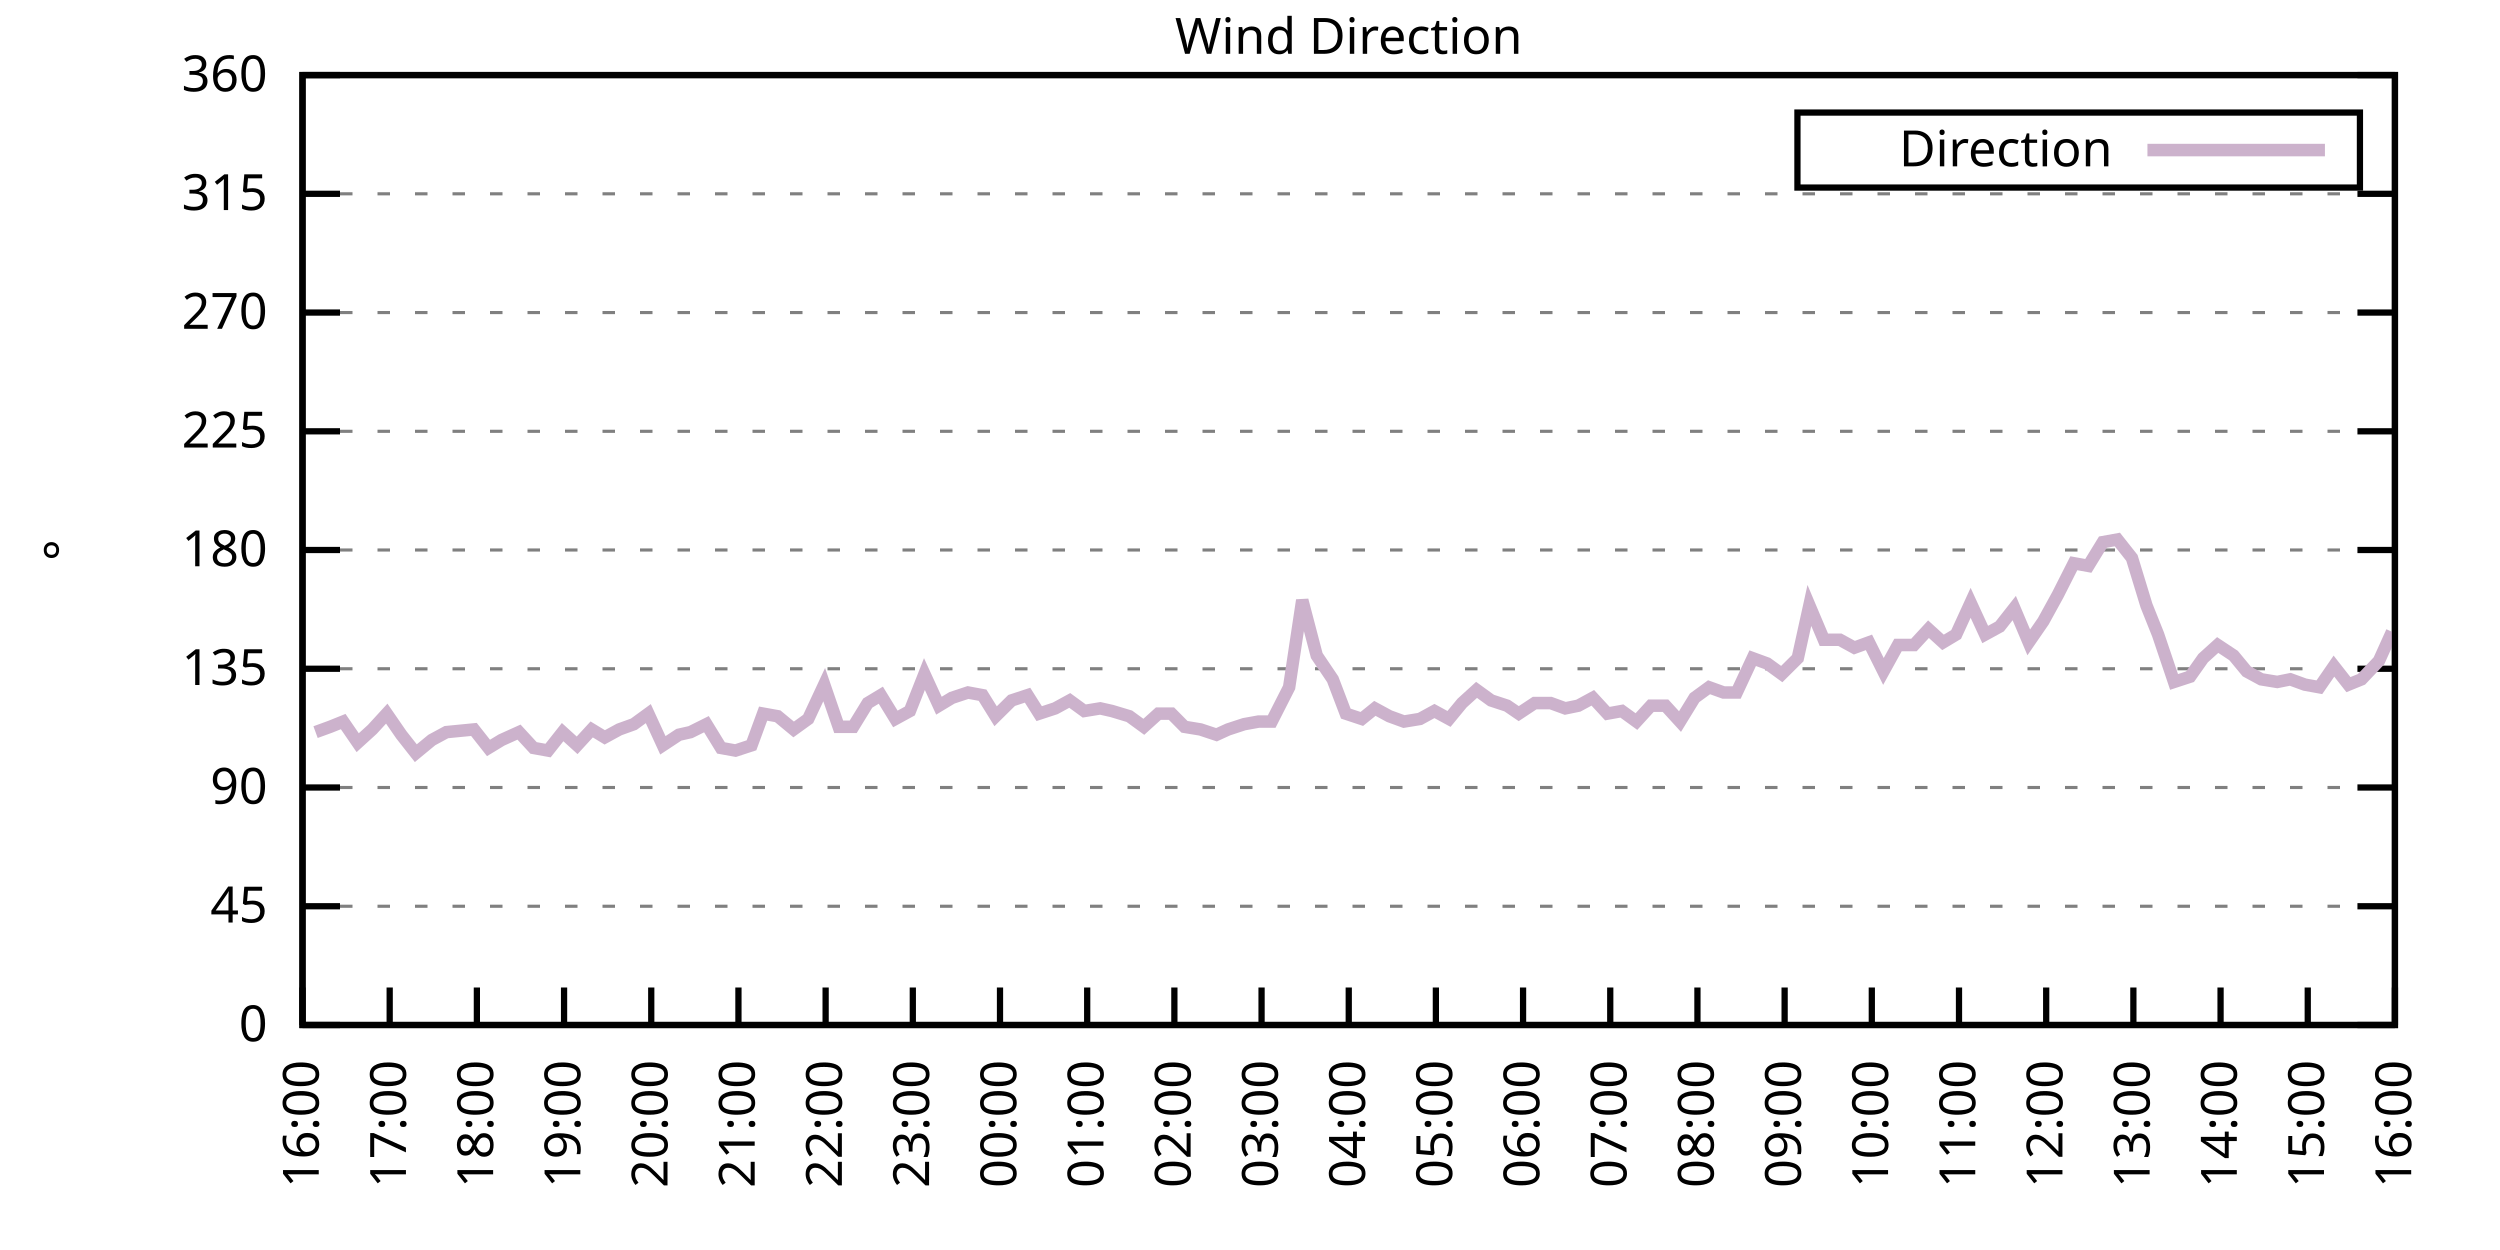
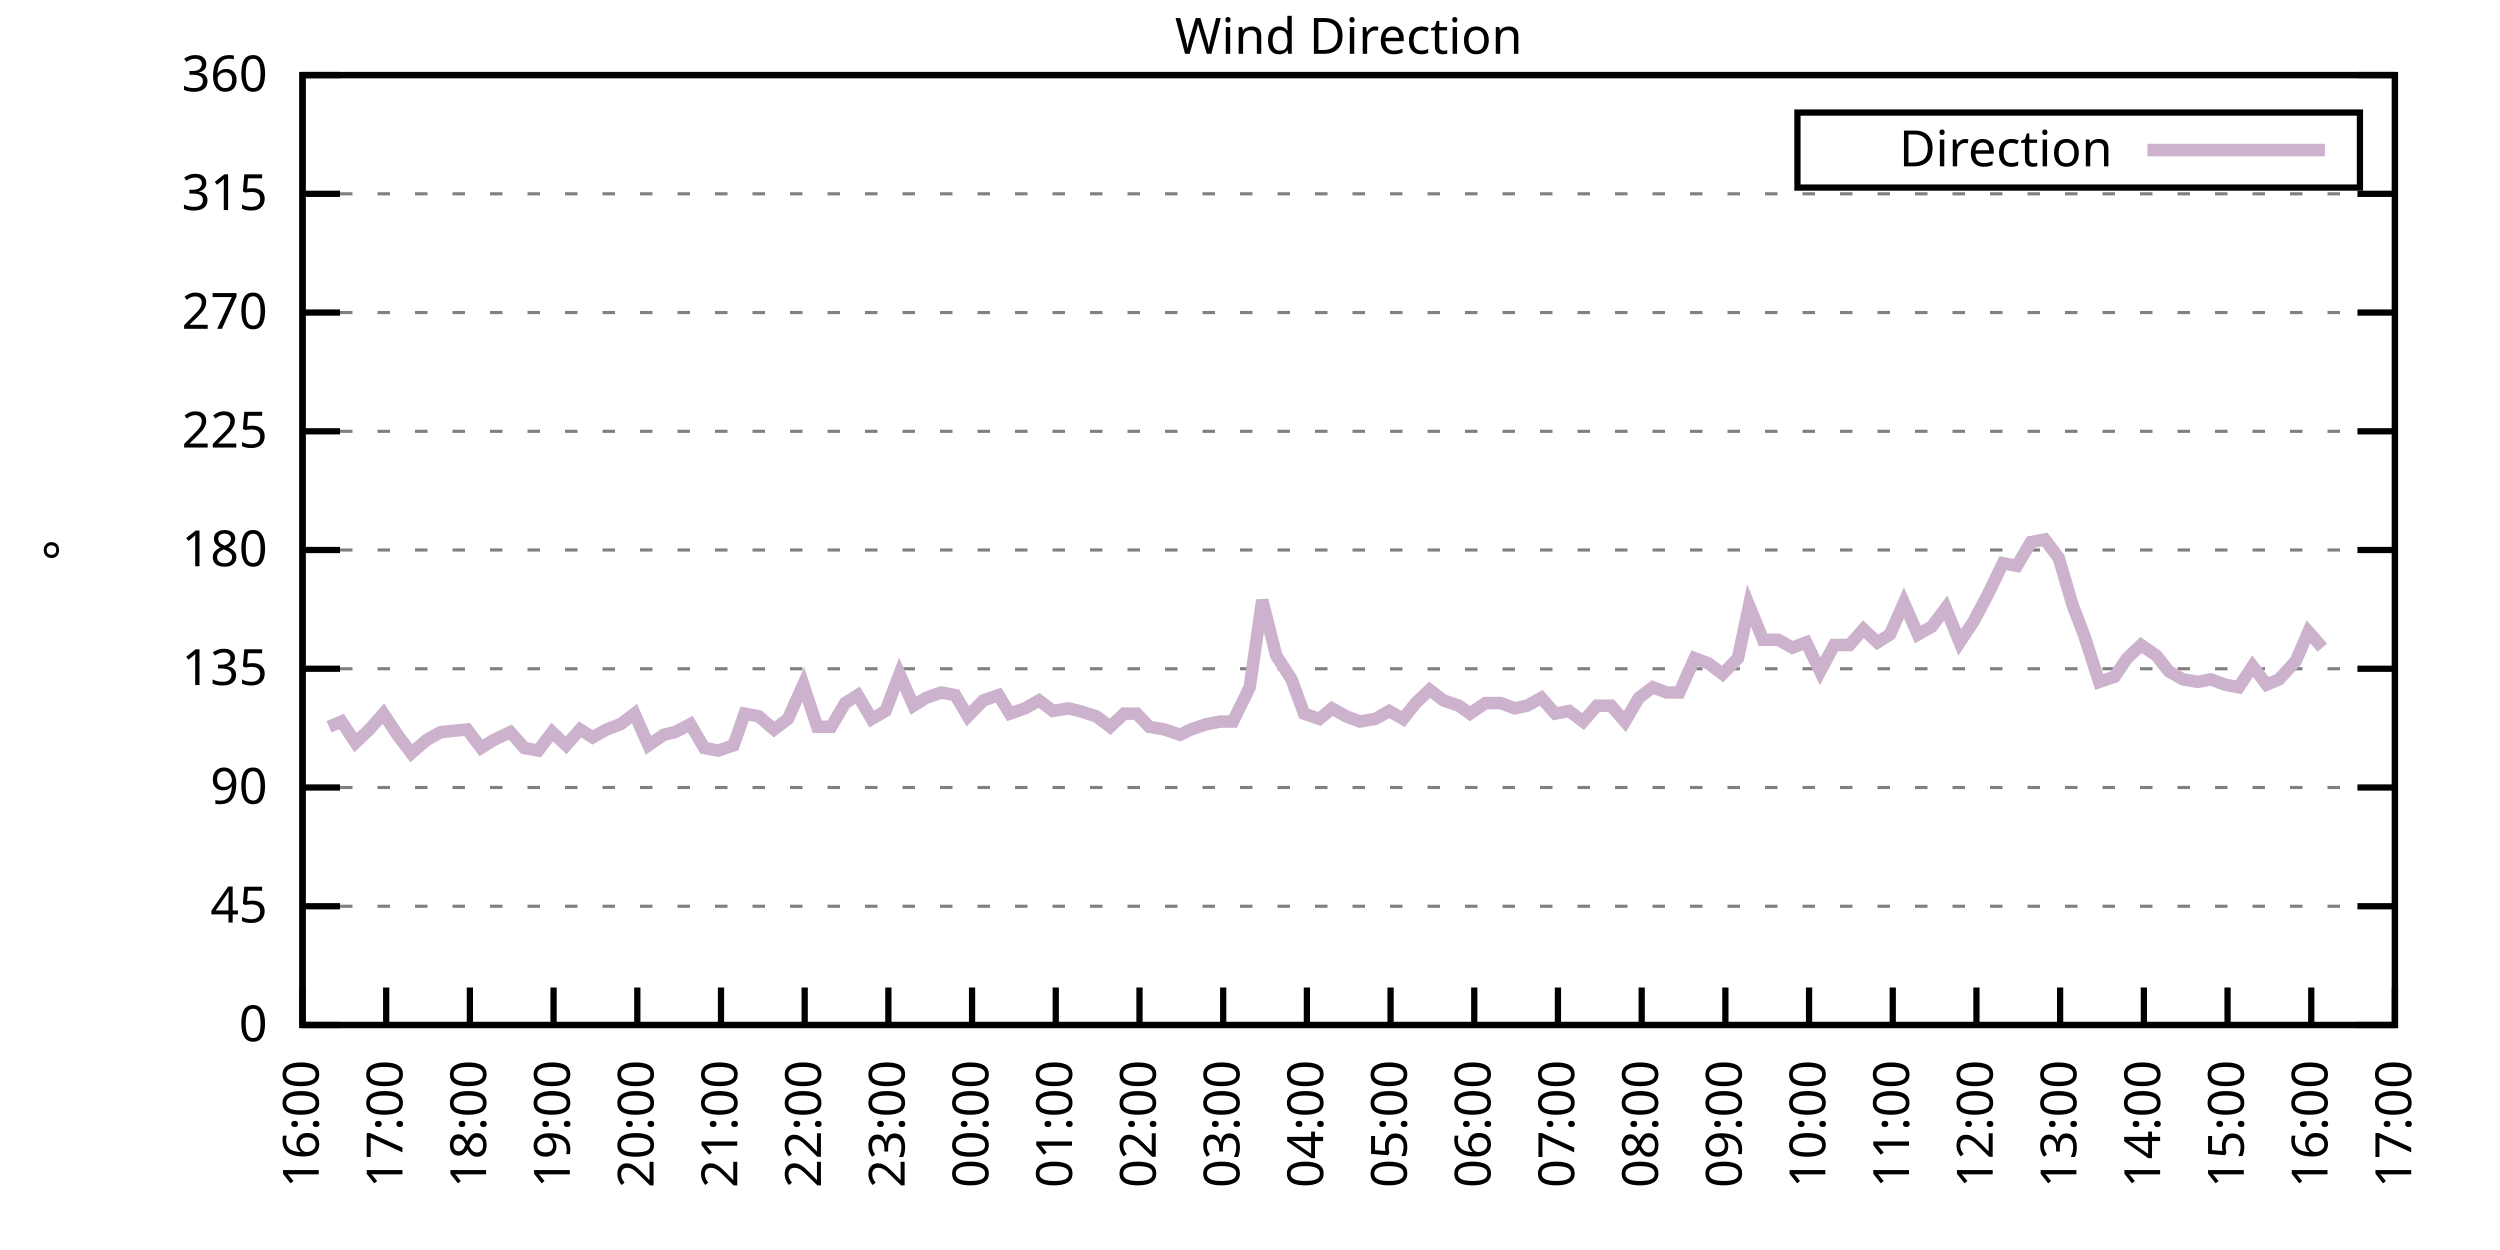
<svg xmlns="http://www.w3.org/2000/svg" xmlns:xlink="http://www.w3.org/1999/xlink" width="400" height="200" viewBox="0 0 400 200">
  <g id="gnuplot_canvas">
    <rect x="0" y="0" width="400" height="200" fill="none" />
    <defs>
      <circle id="gpDot" r="0.5" stroke-width="0.5" stroke="currentColor" />
      <path id="gpPt0" stroke-width="0.333" stroke="currentColor" d="M-1,0 h2 M0,-1 v2" />
      <path id="gpPt1" stroke-width="0.333" stroke="currentColor" d="M-1,-1 L1,1 M1,-1 L-1,1" />
      <path id="gpPt2" stroke-width="0.333" stroke="currentColor" d="M-1,0 L1,0 M0,-1 L0,1 M-1,-1 L1,1 M-1,1 L1,-1" />
      <rect id="gpPt3" stroke-width="0.333" stroke="currentColor" x="-1" y="-1" width="2" height="2" />
      <rect id="gpPt4" stroke-width="0.333" stroke="currentColor" fill="currentColor" x="-1" y="-1" width="2" height="2" />
      <circle id="gpPt5" stroke-width="0.333" stroke="currentColor" cx="0" cy="0" r="1" />
      <use xlink:href="#gpPt5" id="gpPt6" fill="currentColor" stroke="none" />
      <path id="gpPt7" stroke-width="0.333" stroke="currentColor" d="M0,-1.33 L-1.33,0.67 L1.33,0.67 z" />
      <use xlink:href="#gpPt7" id="gpPt8" fill="currentColor" stroke="none" />
      <use xlink:href="#gpPt7" id="gpPt9" stroke="currentColor" transform="rotate(180)" />
      <use xlink:href="#gpPt9" id="gpPt10" fill="currentColor" stroke="none" />
      <use xlink:href="#gpPt3" id="gpPt11" stroke="currentColor" transform="rotate(45)" />
      <use xlink:href="#gpPt11" id="gpPt12" fill="currentColor" stroke="none" />
      <path id="gpPt13" stroke-width="0.333" stroke="currentColor" d="M0,1.330 L1.265,0.411 L0.782,-1.067 L-0.782,-1.076 L-1.265,0.411 z" />
      <use xlink:href="#gpPt13" id="gpPt14" fill="currentColor" stroke="none" />
      <filter id="textbox" filterUnits="objectBoundingBox" x="0" y="0" height="1" width="1">
        <feFlood flood-color="white" flood-opacity="1" result="bgnd" />
        <feComposite in="SourceGraphic" in2="bgnd" operator="atop" />
      </filter>
      <filter id="greybox" filterUnits="objectBoundingBox" x="0" y="0" height="1" width="1">
        <feFlood flood-color="lightgrey" flood-opacity="1" result="grey" />
        <feComposite in="SourceGraphic" in2="grey" operator="atop" />
      </filter>
    </defs>
    <g fill="none" color="white" stroke="currentColor" stroke-width="1.00" stroke-linecap="butt" stroke-linejoin="miter">
</g>
    <g fill="none" color="black" stroke="currentColor" stroke-width="1.00" stroke-linecap="butt" stroke-linejoin="miter">
      <g stroke="none" shape-rendering="crispEdges">
        <polygon fill="rgb(255, 255, 255)" points="48.40,164.00 383.18,164.00 383.18,12.02 48.40,12.02 " />
      </g>
    </g>
    <g fill="none" color="black" stroke="currentColor" stroke-width="1.00" stroke-linecap="butt" stroke-linejoin="miter">
</g>
    <g fill="none" color="black" stroke="black" stroke-width="0.50" stroke-linecap="butt" stroke-linejoin="miter">
</g>
    <g fill="none" color="gray" stroke="currentColor" stroke-width="0.50" stroke-linecap="butt" stroke-linejoin="miter">
      <path stroke="gray" stroke-dasharray="2,4" class="gridline" d="M48.40,164.00 L383.19,164.00  " />
    </g>
    <g fill="none" color="gray" stroke="gray" stroke-width="1.00" stroke-linecap="butt" stroke-linejoin="miter">
</g>
    <g fill="none" color="black" stroke="currentColor" stroke-width="1.00" stroke-linecap="butt" stroke-linejoin="miter">
      <path stroke="black" d="M48.40,164.00 L54.40,164.00 M383.19,164.00 L377.19,164.00  " />
      <g transform="translate(42.80,166.60)" stroke="none" fill="black" font-family="Sans" font-size="8.00" text-anchor="end">
        <text>
          <tspan font-family="Sans"> 0</tspan>
        </text>
      </g>
    </g>
    <g fill="none" color="black" stroke="currentColor" stroke-width="1.00" stroke-linecap="butt" stroke-linejoin="miter">
</g>
    <g fill="none" color="black" stroke="black" stroke-width="0.50" stroke-linecap="butt" stroke-linejoin="miter">
</g>
    <g fill="none" color="gray" stroke="currentColor" stroke-width="0.50" stroke-linecap="butt" stroke-linejoin="miter">
      <path stroke="gray" stroke-dasharray="2,4" class="gridline" d="M48.40,145.00 L383.19,145.00  " />
    </g>
    <g fill="none" color="gray" stroke="gray" stroke-width="1.00" stroke-linecap="butt" stroke-linejoin="miter">
</g>
    <g fill="none" color="black" stroke="currentColor" stroke-width="1.00" stroke-linecap="butt" stroke-linejoin="miter">
      <path stroke="black" d="M48.40,145.00 L54.40,145.00 M383.19,145.00 L377.19,145.00  " />
      <g transform="translate(42.80,147.60)" stroke="none" fill="black" font-family="Sans" font-size="8.00" text-anchor="end">
        <text>
          <tspan font-family="Sans"> 45</tspan>
        </text>
      </g>
    </g>
    <g fill="none" color="black" stroke="currentColor" stroke-width="1.00" stroke-linecap="butt" stroke-linejoin="miter">
</g>
    <g fill="none" color="black" stroke="black" stroke-width="0.50" stroke-linecap="butt" stroke-linejoin="miter">
</g>
    <g fill="none" color="gray" stroke="currentColor" stroke-width="0.50" stroke-linecap="butt" stroke-linejoin="miter">
      <path stroke="gray" stroke-dasharray="2,4" class="gridline" d="M48.40,126.00 L383.19,126.00  " />
    </g>
    <g fill="none" color="gray" stroke="gray" stroke-width="1.00" stroke-linecap="butt" stroke-linejoin="miter">
</g>
    <g fill="none" color="black" stroke="currentColor" stroke-width="1.00" stroke-linecap="butt" stroke-linejoin="miter">
      <path stroke="black" d="M48.40,126.00 L54.40,126.00 M383.19,126.00 L377.19,126.00  " />
      <g transform="translate(42.80,128.60)" stroke="none" fill="black" font-family="Sans" font-size="8.00" text-anchor="end">
        <text>
          <tspan font-family="Sans"> 90</tspan>
        </text>
      </g>
    </g>
    <g fill="none" color="black" stroke="currentColor" stroke-width="1.00" stroke-linecap="butt" stroke-linejoin="miter">
</g>
    <g fill="none" color="black" stroke="black" stroke-width="0.50" stroke-linecap="butt" stroke-linejoin="miter">
</g>
    <g fill="none" color="gray" stroke="currentColor" stroke-width="0.50" stroke-linecap="butt" stroke-linejoin="miter">
      <path stroke="gray" stroke-dasharray="2,4" class="gridline" d="M48.40,107.00 L383.19,107.00  " />
    </g>
    <g fill="none" color="gray" stroke="gray" stroke-width="1.00" stroke-linecap="butt" stroke-linejoin="miter">
</g>
    <g fill="none" color="black" stroke="currentColor" stroke-width="1.00" stroke-linecap="butt" stroke-linejoin="miter">
      <path stroke="black" d="M48.40,107.00 L54.40,107.00 M383.19,107.00 L377.19,107.00  " />
      <g transform="translate(42.80,109.60)" stroke="none" fill="black" font-family="Sans" font-size="8.00" text-anchor="end">
        <text>
          <tspan font-family="Sans"> 135</tspan>
        </text>
      </g>
    </g>
    <g fill="none" color="black" stroke="currentColor" stroke-width="1.00" stroke-linecap="butt" stroke-linejoin="miter">
</g>
    <g fill="none" color="black" stroke="black" stroke-width="0.50" stroke-linecap="butt" stroke-linejoin="miter">
</g>
    <g fill="none" color="gray" stroke="currentColor" stroke-width="0.50" stroke-linecap="butt" stroke-linejoin="miter">
      <path stroke="gray" stroke-dasharray="2,4" class="gridline" d="M48.40,88.00 L383.19,88.00  " />
    </g>
    <g fill="none" color="gray" stroke="gray" stroke-width="1.00" stroke-linecap="butt" stroke-linejoin="miter">
</g>
    <g fill="none" color="black" stroke="currentColor" stroke-width="1.00" stroke-linecap="butt" stroke-linejoin="miter">
      <path stroke="black" d="M48.40,88.00 L54.40,88.00 M383.19,88.00 L377.19,88.00  " />
      <g transform="translate(42.80,90.60)" stroke="none" fill="black" font-family="Sans" font-size="8.00" text-anchor="end">
        <text>
          <tspan font-family="Sans"> 180</tspan>
        </text>
      </g>
    </g>
    <g fill="none" color="black" stroke="currentColor" stroke-width="1.00" stroke-linecap="butt" stroke-linejoin="miter">
</g>
    <g fill="none" color="black" stroke="black" stroke-width="0.50" stroke-linecap="butt" stroke-linejoin="miter">
</g>
    <g fill="none" color="gray" stroke="currentColor" stroke-width="0.50" stroke-linecap="butt" stroke-linejoin="miter">
      <path stroke="gray" stroke-dasharray="2,4" class="gridline" d="M48.40,69.01 L383.19,69.01  " />
    </g>
    <g fill="none" color="gray" stroke="gray" stroke-width="1.00" stroke-linecap="butt" stroke-linejoin="miter">
</g>
    <g fill="none" color="black" stroke="currentColor" stroke-width="1.00" stroke-linecap="butt" stroke-linejoin="miter">
      <path stroke="black" d="M48.40,69.01 L54.40,69.01 M383.19,69.01 L377.19,69.01  " />
      <g transform="translate(42.80,71.61)" stroke="none" fill="black" font-family="Sans" font-size="8.00" text-anchor="end">
        <text>
          <tspan font-family="Sans"> 225</tspan>
        </text>
      </g>
    </g>
    <g fill="none" color="black" stroke="currentColor" stroke-width="1.00" stroke-linecap="butt" stroke-linejoin="miter">
</g>
    <g fill="none" color="black" stroke="black" stroke-width="0.50" stroke-linecap="butt" stroke-linejoin="miter">
</g>
    <g fill="none" color="gray" stroke="currentColor" stroke-width="0.50" stroke-linecap="butt" stroke-linejoin="miter">
      <path stroke="gray" stroke-dasharray="2,4" class="gridline" d="M48.40,50.01 L383.19,50.01  " />
    </g>
    <g fill="none" color="gray" stroke="gray" stroke-width="1.00" stroke-linecap="butt" stroke-linejoin="miter">
</g>
    <g fill="none" color="black" stroke="currentColor" stroke-width="1.00" stroke-linecap="butt" stroke-linejoin="miter">
      <path stroke="black" d="M48.40,50.01 L54.40,50.01 M383.19,50.01 L377.19,50.01  " />
      <g transform="translate(42.80,52.61)" stroke="none" fill="black" font-family="Sans" font-size="8.00" text-anchor="end">
        <text>
          <tspan font-family="Sans"> 270</tspan>
        </text>
      </g>
    </g>
    <g fill="none" color="black" stroke="currentColor" stroke-width="1.00" stroke-linecap="butt" stroke-linejoin="miter">
</g>
    <g fill="none" color="black" stroke="black" stroke-width="0.50" stroke-linecap="butt" stroke-linejoin="miter">
</g>
    <g fill="none" color="gray" stroke="currentColor" stroke-width="0.50" stroke-linecap="butt" stroke-linejoin="miter">
      <path stroke="gray" stroke-dasharray="2,4" class="gridline" d="M48.40,31.01 L383.19,31.01  " />
    </g>
    <g fill="none" color="gray" stroke="gray" stroke-width="1.00" stroke-linecap="butt" stroke-linejoin="miter">
</g>
    <g fill="none" color="black" stroke="currentColor" stroke-width="1.00" stroke-linecap="butt" stroke-linejoin="miter">
      <path stroke="black" d="M48.40,31.01 L54.40,31.01 M383.19,31.01 L377.19,31.01  " />
      <g transform="translate(42.80,33.61)" stroke="none" fill="black" font-family="Sans" font-size="8.00" text-anchor="end">
        <text>
          <tspan font-family="Sans"> 315</tspan>
        </text>
      </g>
    </g>
    <g fill="none" color="black" stroke="currentColor" stroke-width="1.00" stroke-linecap="butt" stroke-linejoin="miter">
</g>
    <g fill="none" color="black" stroke="black" stroke-width="0.50" stroke-linecap="butt" stroke-linejoin="miter">
</g>
    <g fill="none" color="gray" stroke="currentColor" stroke-width="0.50" stroke-linecap="butt" stroke-linejoin="miter">
      <path stroke="gray" stroke-dasharray="2,4" class="gridline" d="M48.40,12.01 L383.19,12.01  " />
    </g>
    <g fill="none" color="gray" stroke="gray" stroke-width="1.00" stroke-linecap="butt" stroke-linejoin="miter">
</g>
    <g fill="none" color="black" stroke="currentColor" stroke-width="1.00" stroke-linecap="butt" stroke-linejoin="miter">
      <path stroke="black" d="M48.40,12.01 L54.40,12.01 M383.19,12.01 L377.19,12.01  " />
      <g transform="translate(42.80,14.61)" stroke="none" fill="black" font-family="Sans" font-size="8.00" text-anchor="end">
        <text>
          <tspan font-family="Sans"> 360</tspan>
        </text>
      </g>
    </g>
    <g fill="none" color="black" stroke="currentColor" stroke-width="1.00" stroke-linecap="butt" stroke-linejoin="miter">
      <path stroke="black" d="M48.40,164.00 L48.40,158.00  " />
      <g transform="translate(51.00,169.60) rotate(270.00)" stroke="none" fill="black" font-family="Sans" font-size="8.00" text-anchor="end">
        <text>
          <tspan font-family="Sans">16:00</tspan>
        </text>
      </g>
    </g>
    <g fill="none" color="black" stroke="currentColor" stroke-width="1.00" stroke-linecap="butt" stroke-linejoin="miter">
-       <path stroke="black" d="M62.35,164.00 L62.35,158.00  " />
-       <g transform="translate(64.95,169.60) rotate(270.00)" stroke="none" fill="black" font-family="Sans" font-size="8.00" text-anchor="end">
+       <path stroke="black" d="M61.79,164.00 L61.79,158.00  " />
+       <g transform="translate(64.39,169.60) rotate(270.00)" stroke="none" fill="black" font-family="Sans" font-size="8.00" text-anchor="end">
        <text>
          <tspan font-family="Sans">17:00</tspan>
        </text>
      </g>
    </g>
    <g fill="none" color="black" stroke="currentColor" stroke-width="1.00" stroke-linecap="butt" stroke-linejoin="miter">
-       <path stroke="black" d="M76.30,164.00 L76.30,158.00  " />
-       <g transform="translate(78.90,169.60) rotate(270.00)" stroke="none" fill="black" font-family="Sans" font-size="8.00" text-anchor="end">
+       <path stroke="black" d="M75.18,164.00 L75.18,158.00  " />
+       <g transform="translate(77.78,169.60) rotate(270.00)" stroke="none" fill="black" font-family="Sans" font-size="8.00" text-anchor="end">
        <text>
          <tspan font-family="Sans">18:00</tspan>
        </text>
      </g>
    </g>
    <g fill="none" color="black" stroke="currentColor" stroke-width="1.00" stroke-linecap="butt" stroke-linejoin="miter">
-       <path stroke="black" d="M90.25,164.00 L90.25,158.00  " />
-       <g transform="translate(92.85,169.60) rotate(270.00)" stroke="none" fill="black" font-family="Sans" font-size="8.00" text-anchor="end">
+       <path stroke="black" d="M88.57,164.00 L88.57,158.00  " />
+       <g transform="translate(91.17,169.60) rotate(270.00)" stroke="none" fill="black" font-family="Sans" font-size="8.00" text-anchor="end">
        <text>
          <tspan font-family="Sans">19:00</tspan>
        </text>
      </g>
    </g>
    <g fill="none" color="black" stroke="currentColor" stroke-width="1.00" stroke-linecap="butt" stroke-linejoin="miter">
-       <path stroke="black" d="M104.20,164.00 L104.20,158.00  " />
-       <g transform="translate(106.80,169.60) rotate(270.00)" stroke="none" fill="black" font-family="Sans" font-size="8.00" text-anchor="end">
+       <path stroke="black" d="M101.97,164.00 L101.97,158.00  " />
+       <g transform="translate(104.57,169.60) rotate(270.00)" stroke="none" fill="black" font-family="Sans" font-size="8.00" text-anchor="end">
        <text>
          <tspan font-family="Sans">20:00</tspan>
        </text>
      </g>
    </g>
    <g fill="none" color="black" stroke="currentColor" stroke-width="1.00" stroke-linecap="butt" stroke-linejoin="miter">
-       <path stroke="black" d="M118.15,164.00 L118.15,158.00  " />
-       <g transform="translate(120.75,169.60) rotate(270.00)" stroke="none" fill="black" font-family="Sans" font-size="8.00" text-anchor="end">
+       <path stroke="black" d="M115.36,164.00 L115.36,158.00  " />
+       <g transform="translate(117.96,169.60) rotate(270.00)" stroke="none" fill="black" font-family="Sans" font-size="8.00" text-anchor="end">
        <text>
          <tspan font-family="Sans">21:00</tspan>
        </text>
      </g>
    </g>
    <g fill="none" color="black" stroke="currentColor" stroke-width="1.00" stroke-linecap="butt" stroke-linejoin="miter">
-       <path stroke="black" d="M132.10,164.00 L132.10,158.00  " />
-       <g transform="translate(134.70,169.60) rotate(270.00)" stroke="none" fill="black" font-family="Sans" font-size="8.00" text-anchor="end">
+       <path stroke="black" d="M128.75,164.00 L128.75,158.00  " />
+       <g transform="translate(131.35,169.60) rotate(270.00)" stroke="none" fill="black" font-family="Sans" font-size="8.00" text-anchor="end">
        <text>
          <tspan font-family="Sans">22:00</tspan>
        </text>
      </g>
    </g>
    <g fill="none" color="black" stroke="currentColor" stroke-width="1.00" stroke-linecap="butt" stroke-linejoin="miter">
-       <path stroke="black" d="M146.05,164.00 L146.05,158.00  " />
-       <g transform="translate(148.65,169.60) rotate(270.00)" stroke="none" fill="black" font-family="Sans" font-size="8.00" text-anchor="end">
+       <path stroke="black" d="M142.14,164.00 L142.14,158.00  " />
+       <g transform="translate(144.74,169.60) rotate(270.00)" stroke="none" fill="black" font-family="Sans" font-size="8.00" text-anchor="end">
        <text>
          <tspan font-family="Sans">23:00</tspan>
        </text>
      </g>
    </g>
    <g fill="none" color="black" stroke="currentColor" stroke-width="1.00" stroke-linecap="butt" stroke-linejoin="miter">
-       <path stroke="black" d="M160.00,164.00 L160.00,158.00  " />
-       <g transform="translate(162.60,169.60) rotate(270.00)" stroke="none" fill="black" font-family="Sans" font-size="8.00" text-anchor="end">
+       <path stroke="black" d="M155.53,164.00 L155.53,158.00  " />
+       <g transform="translate(158.13,169.60) rotate(270.00)" stroke="none" fill="black" font-family="Sans" font-size="8.00" text-anchor="end">
        <text>
          <tspan font-family="Sans">00:00</tspan>
        </text>
      </g>
    </g>
    <g fill="none" color="black" stroke="currentColor" stroke-width="1.00" stroke-linecap="butt" stroke-linejoin="miter">
-       <path stroke="black" d="M173.95,164.00 L173.95,158.00  " />
-       <g transform="translate(176.55,169.60) rotate(270.00)" stroke="none" fill="black" font-family="Sans" font-size="8.00" text-anchor="end">
+       <path stroke="black" d="M168.92,164.00 L168.92,158.00  " />
+       <g transform="translate(171.52,169.60) rotate(270.00)" stroke="none" fill="black" font-family="Sans" font-size="8.00" text-anchor="end">
        <text>
          <tspan font-family="Sans">01:00</tspan>
        </text>
      </g>
    </g>
    <g fill="none" color="black" stroke="currentColor" stroke-width="1.00" stroke-linecap="butt" stroke-linejoin="miter">
-       <path stroke="black" d="M187.90,164.00 L187.90,158.00  " />
-       <g transform="translate(190.50,169.60) rotate(270.00)" stroke="none" fill="black" font-family="Sans" font-size="8.00" text-anchor="end">
+       <path stroke="black" d="M182.32,164.00 L182.32,158.00  " />
+       <g transform="translate(184.92,169.60) rotate(270.00)" stroke="none" fill="black" font-family="Sans" font-size="8.00" text-anchor="end">
        <text>
          <tspan font-family="Sans">02:00</tspan>
        </text>
      </g>
    </g>
    <g fill="none" color="black" stroke="currentColor" stroke-width="1.00" stroke-linecap="butt" stroke-linejoin="miter">
-       <path stroke="black" d="M201.85,164.00 L201.85,158.00  " />
-       <g transform="translate(204.45,169.60) rotate(270.00)" stroke="none" fill="black" font-family="Sans" font-size="8.00" text-anchor="end">
+       <path stroke="black" d="M195.71,164.00 L195.71,158.00  " />
+       <g transform="translate(198.31,169.60) rotate(270.00)" stroke="none" fill="black" font-family="Sans" font-size="8.00" text-anchor="end">
        <text>
          <tspan font-family="Sans">03:00</tspan>
        </text>
      </g>
    </g>
    <g fill="none" color="black" stroke="currentColor" stroke-width="1.00" stroke-linecap="butt" stroke-linejoin="miter">
-       <path stroke="black" d="M215.80,164.00 L215.80,158.00  " />
-       <g transform="translate(218.40,169.60) rotate(270.00)" stroke="none" fill="black" font-family="Sans" font-size="8.00" text-anchor="end">
+       <path stroke="black" d="M209.10,164.00 L209.10,158.00  " />
+       <g transform="translate(211.70,169.60) rotate(270.00)" stroke="none" fill="black" font-family="Sans" font-size="8.00" text-anchor="end">
        <text>
          <tspan font-family="Sans">04:00</tspan>
        </text>
      </g>
    </g>
    <g fill="none" color="black" stroke="currentColor" stroke-width="1.00" stroke-linecap="butt" stroke-linejoin="miter">
-       <path stroke="black" d="M229.74,164.00 L229.74,158.00  " />
-       <g transform="translate(232.34,169.60) rotate(270.00)" stroke="none" fill="black" font-family="Sans" font-size="8.00" text-anchor="end">
+       <path stroke="black" d="M222.49,164.00 L222.49,158.00  " />
+       <g transform="translate(225.09,169.60) rotate(270.00)" stroke="none" fill="black" font-family="Sans" font-size="8.00" text-anchor="end">
        <text>
          <tspan font-family="Sans">05:00</tspan>
        </text>
      </g>
    </g>
    <g fill="none" color="black" stroke="currentColor" stroke-width="1.00" stroke-linecap="butt" stroke-linejoin="miter">
-       <path stroke="black" d="M243.69,164.00 L243.69,158.00  " />
-       <g transform="translate(246.29,169.60) rotate(270.00)" stroke="none" fill="black" font-family="Sans" font-size="8.00" text-anchor="end">
+       <path stroke="black" d="M235.88,164.00 L235.88,158.00  " />
+       <g transform="translate(238.48,169.60) rotate(270.00)" stroke="none" fill="black" font-family="Sans" font-size="8.00" text-anchor="end">
        <text>
          <tspan font-family="Sans">06:00</tspan>
        </text>
      </g>
    </g>
    <g fill="none" color="black" stroke="currentColor" stroke-width="1.00" stroke-linecap="butt" stroke-linejoin="miter">
-       <path stroke="black" d="M257.64,164.00 L257.64,158.00  " />
-       <g transform="translate(260.24,169.60) rotate(270.00)" stroke="none" fill="black" font-family="Sans" font-size="8.00" text-anchor="end">
+       <path stroke="black" d="M249.27,164.00 L249.27,158.00  " />
+       <g transform="translate(251.87,169.60) rotate(270.00)" stroke="none" fill="black" font-family="Sans" font-size="8.00" text-anchor="end">
        <text>
          <tspan font-family="Sans">07:00</tspan>
        </text>
      </g>
    </g>
    <g fill="none" color="black" stroke="currentColor" stroke-width="1.00" stroke-linecap="butt" stroke-linejoin="miter">
-       <path stroke="black" d="M271.59,164.00 L271.59,158.00  " />
-       <g transform="translate(274.19,169.60) rotate(270.00)" stroke="none" fill="black" font-family="Sans" font-size="8.00" text-anchor="end">
+       <path stroke="black" d="M262.67,164.00 L262.67,158.00  " />
+       <g transform="translate(265.27,169.60) rotate(270.00)" stroke="none" fill="black" font-family="Sans" font-size="8.00" text-anchor="end">
        <text>
          <tspan font-family="Sans">08:00</tspan>
        </text>
      </g>
    </g>
    <g fill="none" color="black" stroke="currentColor" stroke-width="1.00" stroke-linecap="butt" stroke-linejoin="miter">
-       <path stroke="black" d="M285.54,164.00 L285.54,158.00  " />
-       <g transform="translate(288.14,169.60) rotate(270.00)" stroke="none" fill="black" font-family="Sans" font-size="8.00" text-anchor="end">
+       <path stroke="black" d="M276.06,164.00 L276.06,158.00  " />
+       <g transform="translate(278.66,169.60) rotate(270.00)" stroke="none" fill="black" font-family="Sans" font-size="8.00" text-anchor="end">
        <text>
          <tspan font-family="Sans">09:00</tspan>
        </text>
      </g>
    </g>
    <g fill="none" color="black" stroke="currentColor" stroke-width="1.00" stroke-linecap="butt" stroke-linejoin="miter">
-       <path stroke="black" d="M299.49,164.00 L299.49,158.00  " />
-       <g transform="translate(302.09,169.60) rotate(270.00)" stroke="none" fill="black" font-family="Sans" font-size="8.00" text-anchor="end">
+       <path stroke="black" d="M289.45,164.00 L289.45,158.00  " />
+       <g transform="translate(292.05,169.60) rotate(270.00)" stroke="none" fill="black" font-family="Sans" font-size="8.00" text-anchor="end">
        <text>
          <tspan font-family="Sans">10:00</tspan>
        </text>
      </g>
    </g>
    <g fill="none" color="black" stroke="currentColor" stroke-width="1.00" stroke-linecap="butt" stroke-linejoin="miter">
-       <path stroke="black" d="M313.44,164.00 L313.44,158.00  " />
-       <g transform="translate(316.04,169.60) rotate(270.00)" stroke="none" fill="black" font-family="Sans" font-size="8.00" text-anchor="end">
+       <path stroke="black" d="M302.84,164.00 L302.84,158.00  " />
+       <g transform="translate(305.44,169.60) rotate(270.00)" stroke="none" fill="black" font-family="Sans" font-size="8.00" text-anchor="end">
        <text>
          <tspan font-family="Sans">11:00</tspan>
        </text>
      </g>
    </g>
    <g fill="none" color="black" stroke="currentColor" stroke-width="1.00" stroke-linecap="butt" stroke-linejoin="miter">
-       <path stroke="black" d="M327.39,164.00 L327.39,158.00  " />
-       <g transform="translate(329.99,169.60) rotate(270.00)" stroke="none" fill="black" font-family="Sans" font-size="8.00" text-anchor="end">
+       <path stroke="black" d="M316.23,164.00 L316.23,158.00  " />
+       <g transform="translate(318.83,169.60) rotate(270.00)" stroke="none" fill="black" font-family="Sans" font-size="8.00" text-anchor="end">
        <text>
          <tspan font-family="Sans">12:00</tspan>
        </text>
      </g>
    </g>
    <g fill="none" color="black" stroke="currentColor" stroke-width="1.00" stroke-linecap="butt" stroke-linejoin="miter">
-       <path stroke="black" d="M341.34,164.00 L341.34,158.00  " />
-       <g transform="translate(343.94,169.60) rotate(270.00)" stroke="none" fill="black" font-family="Sans" font-size="8.00" text-anchor="end">
+       <path stroke="black" d="M329.62,164.00 L329.62,158.00  " />
+       <g transform="translate(332.22,169.60) rotate(270.00)" stroke="none" fill="black" font-family="Sans" font-size="8.00" text-anchor="end">
        <text>
          <tspan font-family="Sans">13:00</tspan>
        </text>
      </g>
    </g>
    <g fill="none" color="black" stroke="currentColor" stroke-width="1.00" stroke-linecap="butt" stroke-linejoin="miter">
-       <path stroke="black" d="M355.29,164.00 L355.29,158.00  " />
-       <g transform="translate(357.89,169.60) rotate(270.00)" stroke="none" fill="black" font-family="Sans" font-size="8.00" text-anchor="end">
+       <path stroke="black" d="M343.02,164.00 L343.02,158.00  " />
+       <g transform="translate(345.62,169.60) rotate(270.00)" stroke="none" fill="black" font-family="Sans" font-size="8.00" text-anchor="end">
        <text>
          <tspan font-family="Sans">14:00</tspan>
        </text>
      </g>
    </g>
    <g fill="none" color="black" stroke="currentColor" stroke-width="1.00" stroke-linecap="butt" stroke-linejoin="miter">
-       <path stroke="black" d="M369.24,164.00 L369.24,158.00  " />
-       <g transform="translate(371.84,169.60) rotate(270.00)" stroke="none" fill="black" font-family="Sans" font-size="8.00" text-anchor="end">
+       <path stroke="black" d="M356.41,164.00 L356.41,158.00  " />
+       <g transform="translate(359.01,169.60) rotate(270.00)" stroke="none" fill="black" font-family="Sans" font-size="8.00" text-anchor="end">
        <text>
          <tspan font-family="Sans">15:00</tspan>
+         </text>
+       </g>
+     </g>
+     <g fill="none" color="black" stroke="currentColor" stroke-width="1.00" stroke-linecap="butt" stroke-linejoin="miter">
+       <path stroke="black" d="M369.80,164.00 L369.80,158.00  " />
+       <g transform="translate(372.40,169.60) rotate(270.00)" stroke="none" fill="black" font-family="Sans" font-size="8.00" text-anchor="end">
+         <text>
+           <tspan font-family="Sans">16:00</tspan>
        </text>
      </g>
    </g>
    <g fill="none" color="black" stroke="currentColor" stroke-width="1.00" stroke-linecap="butt" stroke-linejoin="miter">
      <path stroke="black" d="M383.19,164.00 L383.19,158.00  " />
      <g transform="translate(385.79,169.60) rotate(270.00)" stroke="none" fill="black" font-family="Sans" font-size="8.00" text-anchor="end">
        <text>
-           <tspan font-family="Sans">16:00</tspan>
+           <tspan font-family="Sans">17:00</tspan>
        </text>
      </g>
    </g>
    <g fill="none" color="black" stroke="currentColor" stroke-width="1.00" stroke-linecap="butt" stroke-linejoin="miter">
</g>
    <g fill="none" color="black" stroke="currentColor" stroke-width="1.00" stroke-linecap="butt" stroke-linejoin="miter">
      <path stroke="black" d="M48.40,12.01 L48.40,164.00 L383.19,164.00 L383.19,12.01 L48.40,12.01 Z  " />
    </g>
    <g fill="none" color="black" stroke="currentColor" stroke-width="1.00" stroke-linecap="butt" stroke-linejoin="miter">
</g>
    <g fill="none" color="black" stroke="currentColor" stroke-width="1.00" stroke-linecap="butt" stroke-linejoin="miter">
      <path stroke="black" d="M287.59,30.01 L287.59,18.01 L377.59,18.01 L377.59,30.01 L287.59,30.01 Z  " />
    </g>
    <g id="Wind_direction_plot_1">
      <g fill="none" color="white" stroke="black" stroke-width="2.00" stroke-linecap="butt" stroke-linejoin="miter">
</g>
      <g fill="none" color="black" stroke="currentColor" stroke-width="2.00" stroke-linecap="butt" stroke-linejoin="miter">
        <g transform="translate(337.99,26.61)" stroke="none" fill="black" font-family="Sans" font-size="8.00" text-anchor="end">
          <text>
            <tspan font-family="Sans">Direction</tspan>
          </text>
        </g>
      </g>
      <g fill="none" color="black" stroke="currentColor" stroke-width="2.00" stroke-linecap="butt" stroke-linejoin="miter">
-         <path stroke="rgb(204, 178, 204)" d="M343.59,24.01 L371.99,24.01 M50.49,117.14 L52.82,116.29 L54.91,115.45 L57.23,118.83 L59.56,116.71 L61.88,114.18   L64.21,117.56 L66.53,120.51 L69.09,118.40 L71.42,117.14 L75.83,116.71 L78.16,119.67 L80.25,118.40 L83.04,117.14   L85.37,119.67 L87.69,120.09 L90.02,117.14 L92.34,119.25 L94.67,116.71 L96.76,117.98 L99.08,116.71 L101.41,115.87   L103.73,114.18 L106.06,119.25 L108.62,117.56 L110.48,117.14 L113.03,115.87 L115.36,119.67 L117.68,120.09 L120.24,119.25   L122.10,114.18 L124.43,114.60 L126.98,116.71 L129.31,115.03 L131.87,109.54 L134.19,116.29 L136.51,116.29 L138.84,112.49   L140.93,111.23 L143.26,115.03 L145.58,113.76 L147.91,107.85 L150.23,112.91 L152.32,111.65 L154.88,110.80 L157.21,111.23   L159.30,114.60 L161.86,112.07 L164.41,111.23 L166.27,114.18 L168.83,113.34 L171.16,112.07 L173.48,113.76 L176.04,113.34   L177.90,113.76 L180.69,114.60 L183.01,116.29 L185.34,114.18 L187.43,114.18 L189.52,116.29 L192.08,116.71 L194.64,117.56   L196.50,116.71 L199.06,115.87 L201.38,115.45 L203.47,115.45 L206.26,109.96 L208.36,96.03 L210.68,104.89 L213.24,108.69   L215.33,114.18 L217.89,115.03 L219.98,113.34 L222.30,114.60 L224.63,115.45 L227.19,115.03 L229.51,113.76 L231.84,115.03   L233.93,112.49 L236.25,110.38 L238.58,112.07 L241.14,112.91 L243.00,114.18 L245.55,112.49 L248.11,112.49 L250.44,113.34   L252.53,112.91 L254.85,111.65 L257.18,114.18 L259.50,113.76 L261.83,115.45 L264.15,112.91 L266.48,112.91 L268.80,115.45   L271.13,111.65 L273.45,109.96 L275.78,110.80 L277.87,110.80 L280.43,105.31 L282.75,106.16 L285.08,107.85 L287.64,105.31   L289.50,96.87 L291.82,102.36 L294.38,102.36 L296.70,103.63 L299.03,102.78 L301.35,107.43 L303.68,103.20 L306.23,103.20   L308.56,100.67 L310.88,102.78 L312.98,101.52 L315.30,96.45 L317.63,101.52 L319.95,100.25 L322.28,97.29 L324.60,102.78   L326.93,99.40 L329.25,95.18 L331.81,90.12 L334.13,90.54 L336.46,86.74 L338.78,86.32 L341.11,89.27 L343.43,96.87   L345.29,101.52 L347.85,109.11 L350.41,108.27 L352.50,105.31 L354.83,103.20 L357.38,104.89 L359.48,107.43 L361.80,108.69   L364.36,109.11 L366.45,108.69 L368.78,109.54 L371.10,109.96 L373.43,106.58 L375.75,109.54 L377.84,108.69 L380.63,105.74   L382.73,101.09  " />
+         <path stroke="rgb(204, 178, 204)" d="M343.59,24.01 L371.99,24.01 M52.64,116.29 L54.65,115.45 L56.88,118.83 L59.11,116.71 L61.35,114.18 L63.58,117.56   L65.81,120.51 L68.26,118.40 L70.50,117.14 L74.74,116.71 L76.97,119.67 L78.98,118.40 L81.66,117.14 L83.89,119.67   L86.12,120.09 L88.35,117.14 L90.58,119.25 L92.82,116.71 L94.82,117.98 L97.06,116.71 L99.29,115.87 L101.52,114.18   L103.75,119.25 L106.21,117.56 L107.99,117.14 L110.45,115.87 L112.68,119.67 L114.91,120.09 L117.37,119.25 L119.15,114.18   L121.38,114.60 L123.84,116.71 L126.07,115.03 L128.53,109.54 L130.76,116.29 L132.99,116.29 L135.22,112.49 L137.23,111.23   L139.46,115.03 L141.69,113.76 L143.93,107.85 L146.16,112.91 L148.17,111.65 L150.62,110.80 L152.85,111.23 L154.86,114.60   L157.32,112.07 L159.77,111.23 L161.56,114.18 L164.01,113.34 L166.25,112.07 L168.48,113.76 L170.93,113.34 L172.72,113.76   L175.40,114.60 L177.63,116.29 L179.86,114.18 L181.87,114.18 L183.88,116.29 L186.33,116.71 L188.79,117.56 L190.57,116.71   L193.03,115.87 L195.26,115.45 L197.27,115.45 L199.95,109.96 L201.96,96.03 L204.19,104.89 L206.64,108.69 L208.65,114.18   L211.11,115.03 L213.12,113.34 L215.35,114.60 L217.58,115.45 L220.04,115.03 L222.27,113.76 L224.50,115.03 L226.51,112.49   L228.74,110.38 L230.97,112.07 L233.43,112.91 L235.21,114.18 L237.67,112.49 L240.12,112.49 L242.36,113.34 L244.36,112.91   L246.60,111.65 L248.83,114.18 L251.06,113.76 L253.29,115.45 L255.52,112.91 L257.76,112.91 L259.99,115.45 L262.22,111.65   L264.45,109.96 L266.68,110.80 L268.69,110.80 L271.15,105.31 L273.38,106.16 L275.61,107.85 L278.07,105.31 L279.85,96.87   L282.08,102.36 L284.54,102.36 L286.77,103.63 L289.00,102.78 L291.23,107.43 L293.47,103.20 L295.92,103.20 L298.15,100.67   L300.39,102.78 L302.39,101.52 L304.63,96.45 L306.86,101.52 L309.09,100.25 L311.32,97.29 L313.55,102.78 L315.79,99.40   L318.02,95.18 L320.47,90.12 L322.70,90.54 L324.94,86.74 L327.17,86.32 L329.40,89.27 L331.63,96.87 L333.42,101.52   L335.87,109.11 L338.33,108.27 L340.34,105.31 L342.57,103.20 L345.02,104.89 L347.03,107.43 L349.26,108.69 L351.72,109.11   L353.73,108.69 L355.96,109.54 L358.19,109.96 L360.42,106.58 L362.66,109.54 L364.66,108.69 L367.34,105.74 L369.35,101.09   L371.58,103.63  " />
      </g>
    </g>
    <g fill="none" color="black" stroke="currentColor" stroke-width="2.00" stroke-linecap="butt" stroke-linejoin="miter">
</g>
    <g fill="none" color="black" stroke="black" stroke-width="1.00" stroke-linecap="butt" stroke-linejoin="miter">
</g>
    <g fill="none" color="black" stroke="currentColor" stroke-width="1.00" stroke-linecap="butt" stroke-linejoin="miter">
      <path stroke="black" d="M48.40,12.01 L48.40,164.00 L383.19,164.00 L383.19,12.01 L48.40,12.01 Z  " />
      <g transform="translate(12.80,88.01) rotate(270.00)" stroke="none" fill="black" font-family="Sans" font-size="8.00" text-anchor="middle">
        <text>
          <tspan font-family="Sans">°</tspan>
        </text>
      </g>
    </g>
    <g fill="none" color="black" stroke="currentColor" stroke-width="1.00" stroke-linecap="butt" stroke-linejoin="miter">
</g>
    <g fill="none" color="black" stroke="currentColor" stroke-width="1.00" stroke-linecap="butt" stroke-linejoin="miter">
      <g transform="translate(215.79,8.61)" stroke="none" fill="black" font-family="Sans" font-size="8.00" text-anchor="middle">
        <text>
          <tspan font-family="Sans">Wind Direction</tspan>
        </text>
      </g>
    </g>
    <g fill="none" color="black" stroke="currentColor" stroke-width="1.00" stroke-linecap="butt" stroke-linejoin="miter">
</g>
  </g>
</svg>
